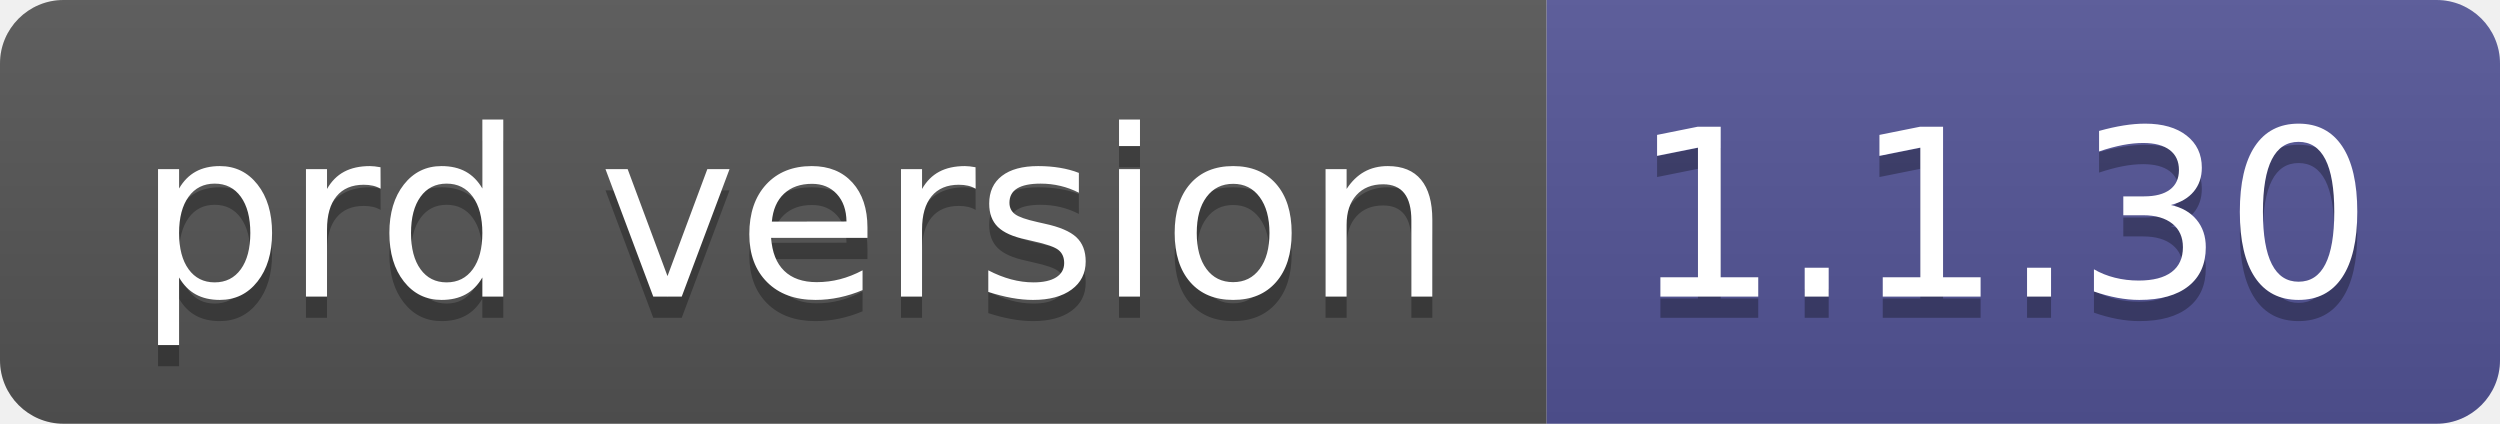
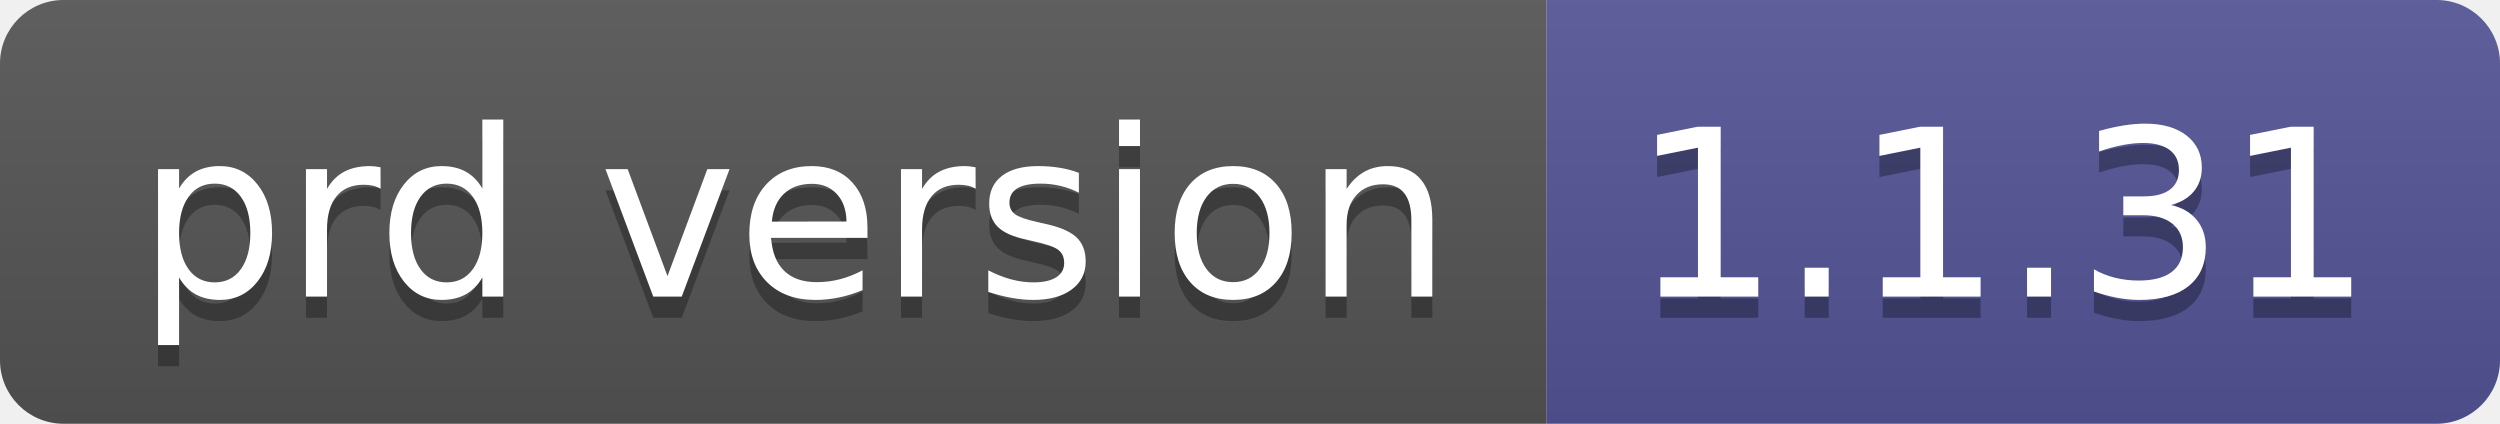
- <svg xmlns="http://www.w3.org/2000/svg" width="118" height="20" role="img" aria-label="prd version: 1.1.30">
+ <svg xmlns="http://www.w3.org/2000/svg" width="118" height="20" role="img" aria-label="prd version: 1.1.31">
  <linearGradient id="s" x2="0" y2="100%">
    <stop offset="0" stop-color="#bbb" stop-opacity=".1" />
    <stop offset="1" stop-opacity=".1" />
  </linearGradient>
  <clipPath id="r">
    <rect width="118" height="20" rx="3" fill="#fff" />
  </clipPath>
  <g clip-path="url(#r)">
    <rect width="73" height="20" fill="#555" />
    <rect x="73" width="45" height="20" fill="#535597" />
    <rect width="118" height="20" fill="url(#s)" />
  </g>
  <g fill="#fff" text-anchor="middle" font-family="Verdana,Geneva,DejaVu Sans,sans-serif" text-rendering="geometricPrecision" font-size="110">
    <text aria-hidden="true" x="375" y="150" fill="#010101" fill-opacity=".3" transform="scale(.1)" textLength="630">prd version</text>
    <text x="375" y="140" transform="scale(.1)" fill="#fff" textLength="630">prd version</text>
-     <text aria-hidden="true" x="945" y="150" fill="#010101" fill-opacity=".3" transform="scale(.1)" textLength="350">1.1.30</text>
-     <text x="945" y="140" transform="scale(.1)" fill="#fff" textLength="350">1.1.30</text>
+     <text aria-hidden="true" x="945" y="150" fill="#010101" fill-opacity=".3" transform="scale(.1)" textLength="350">1.1.31</text>
+     <text x="945" y="140" transform="scale(.1)" fill="#fff" textLength="350">1.1.31</text>
  </g>
</svg>
